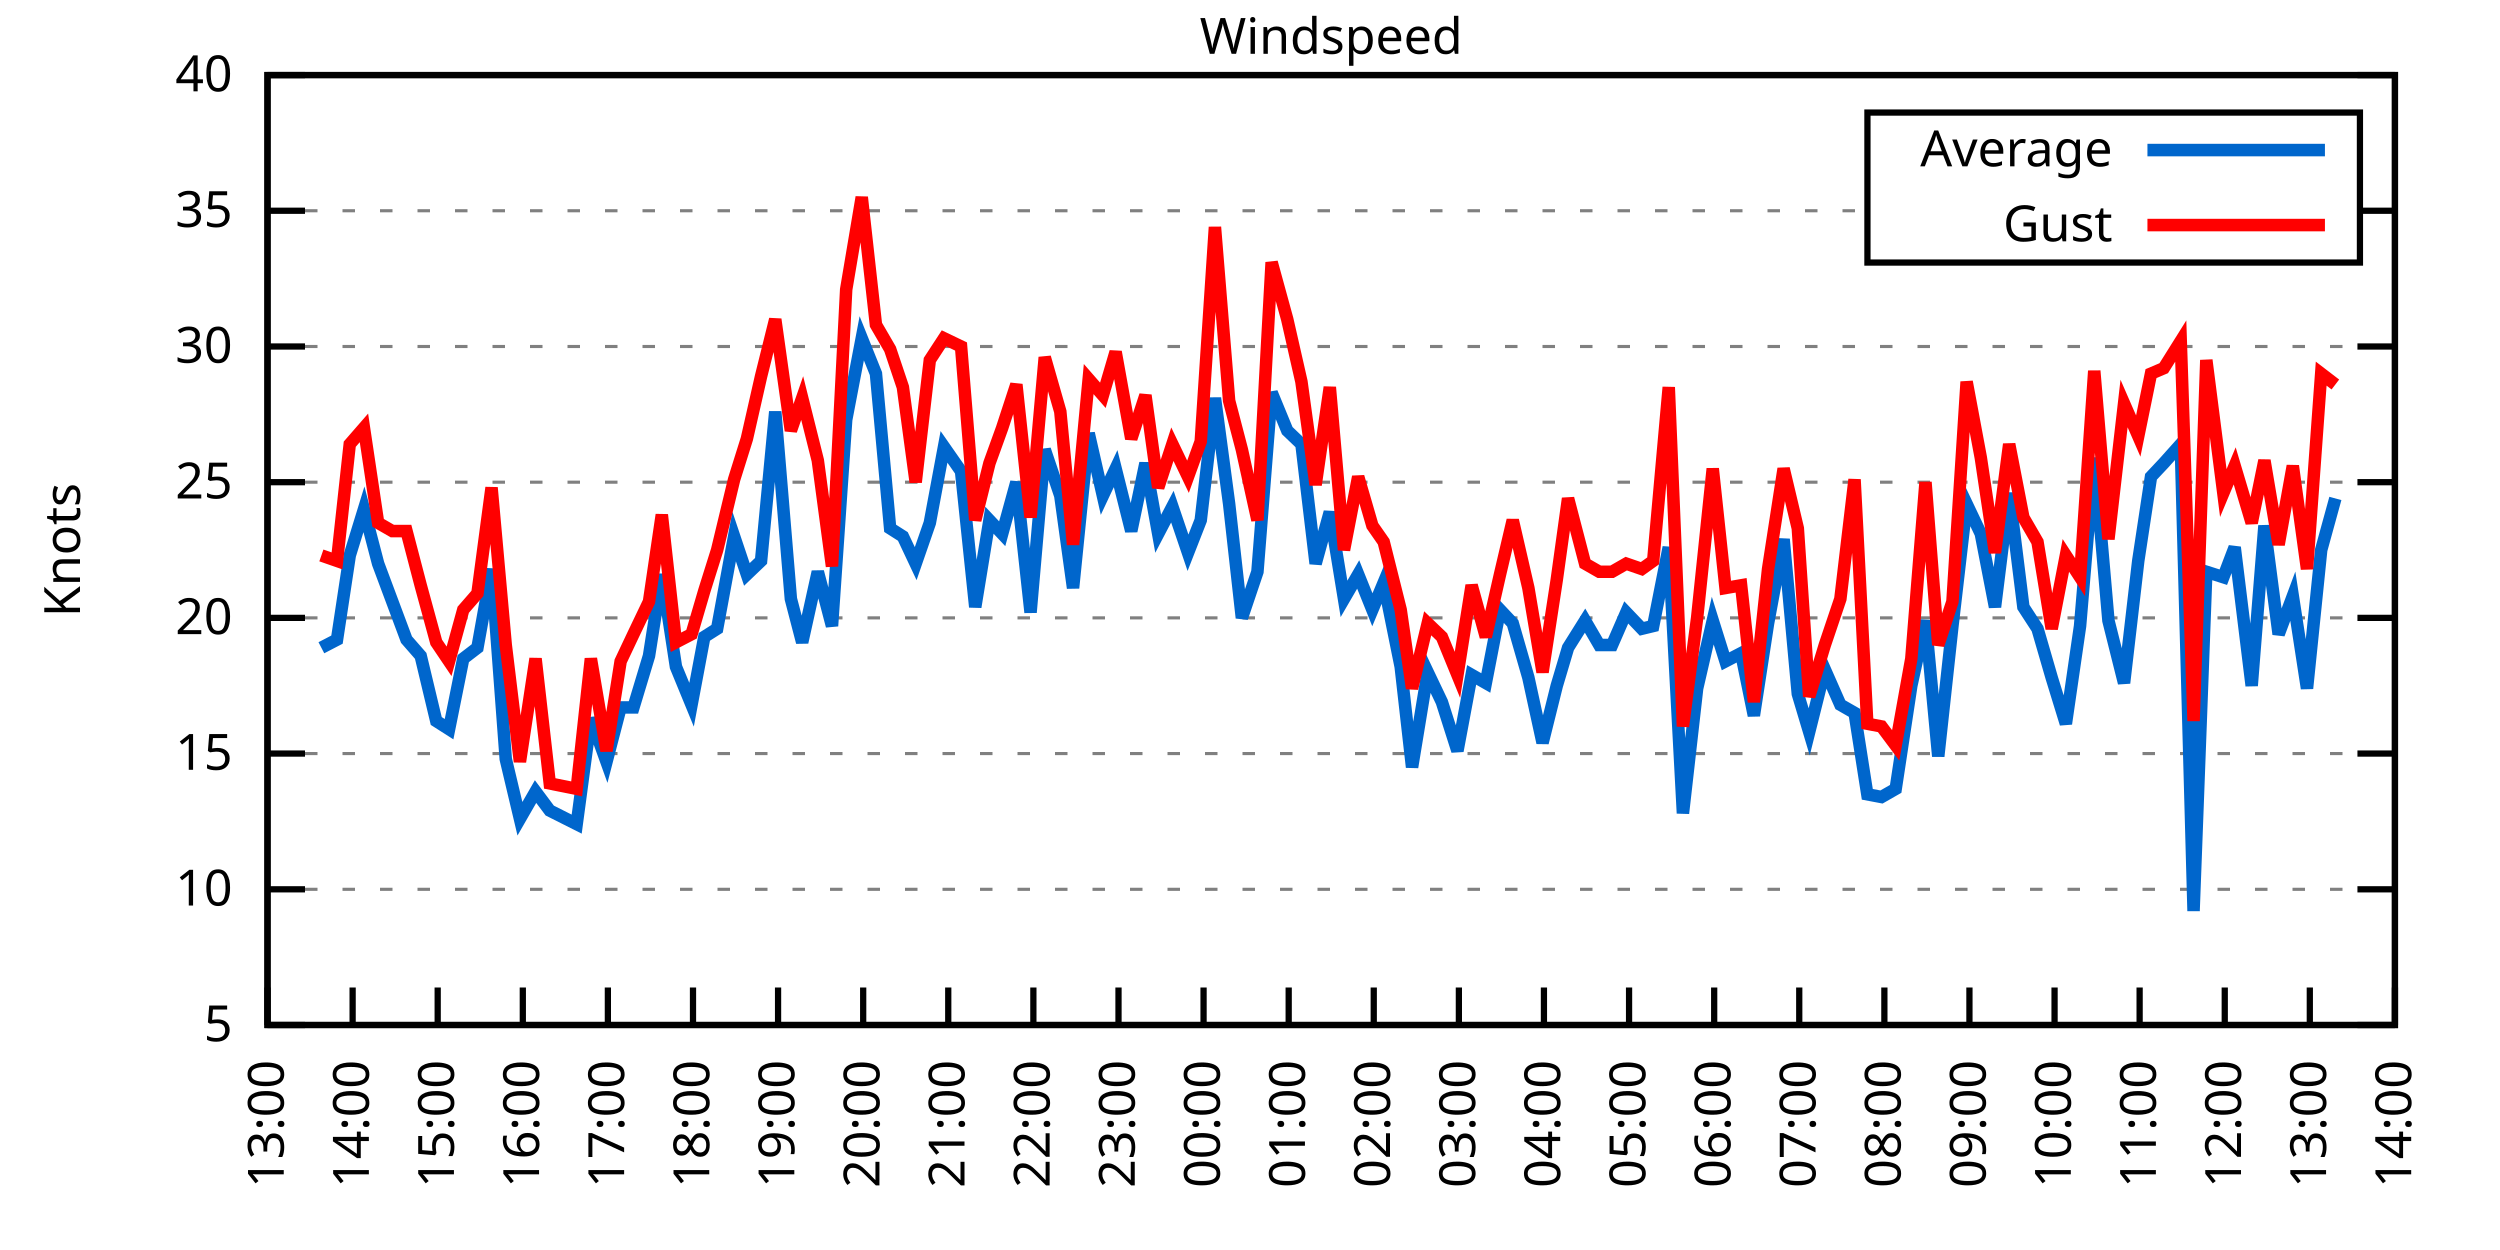
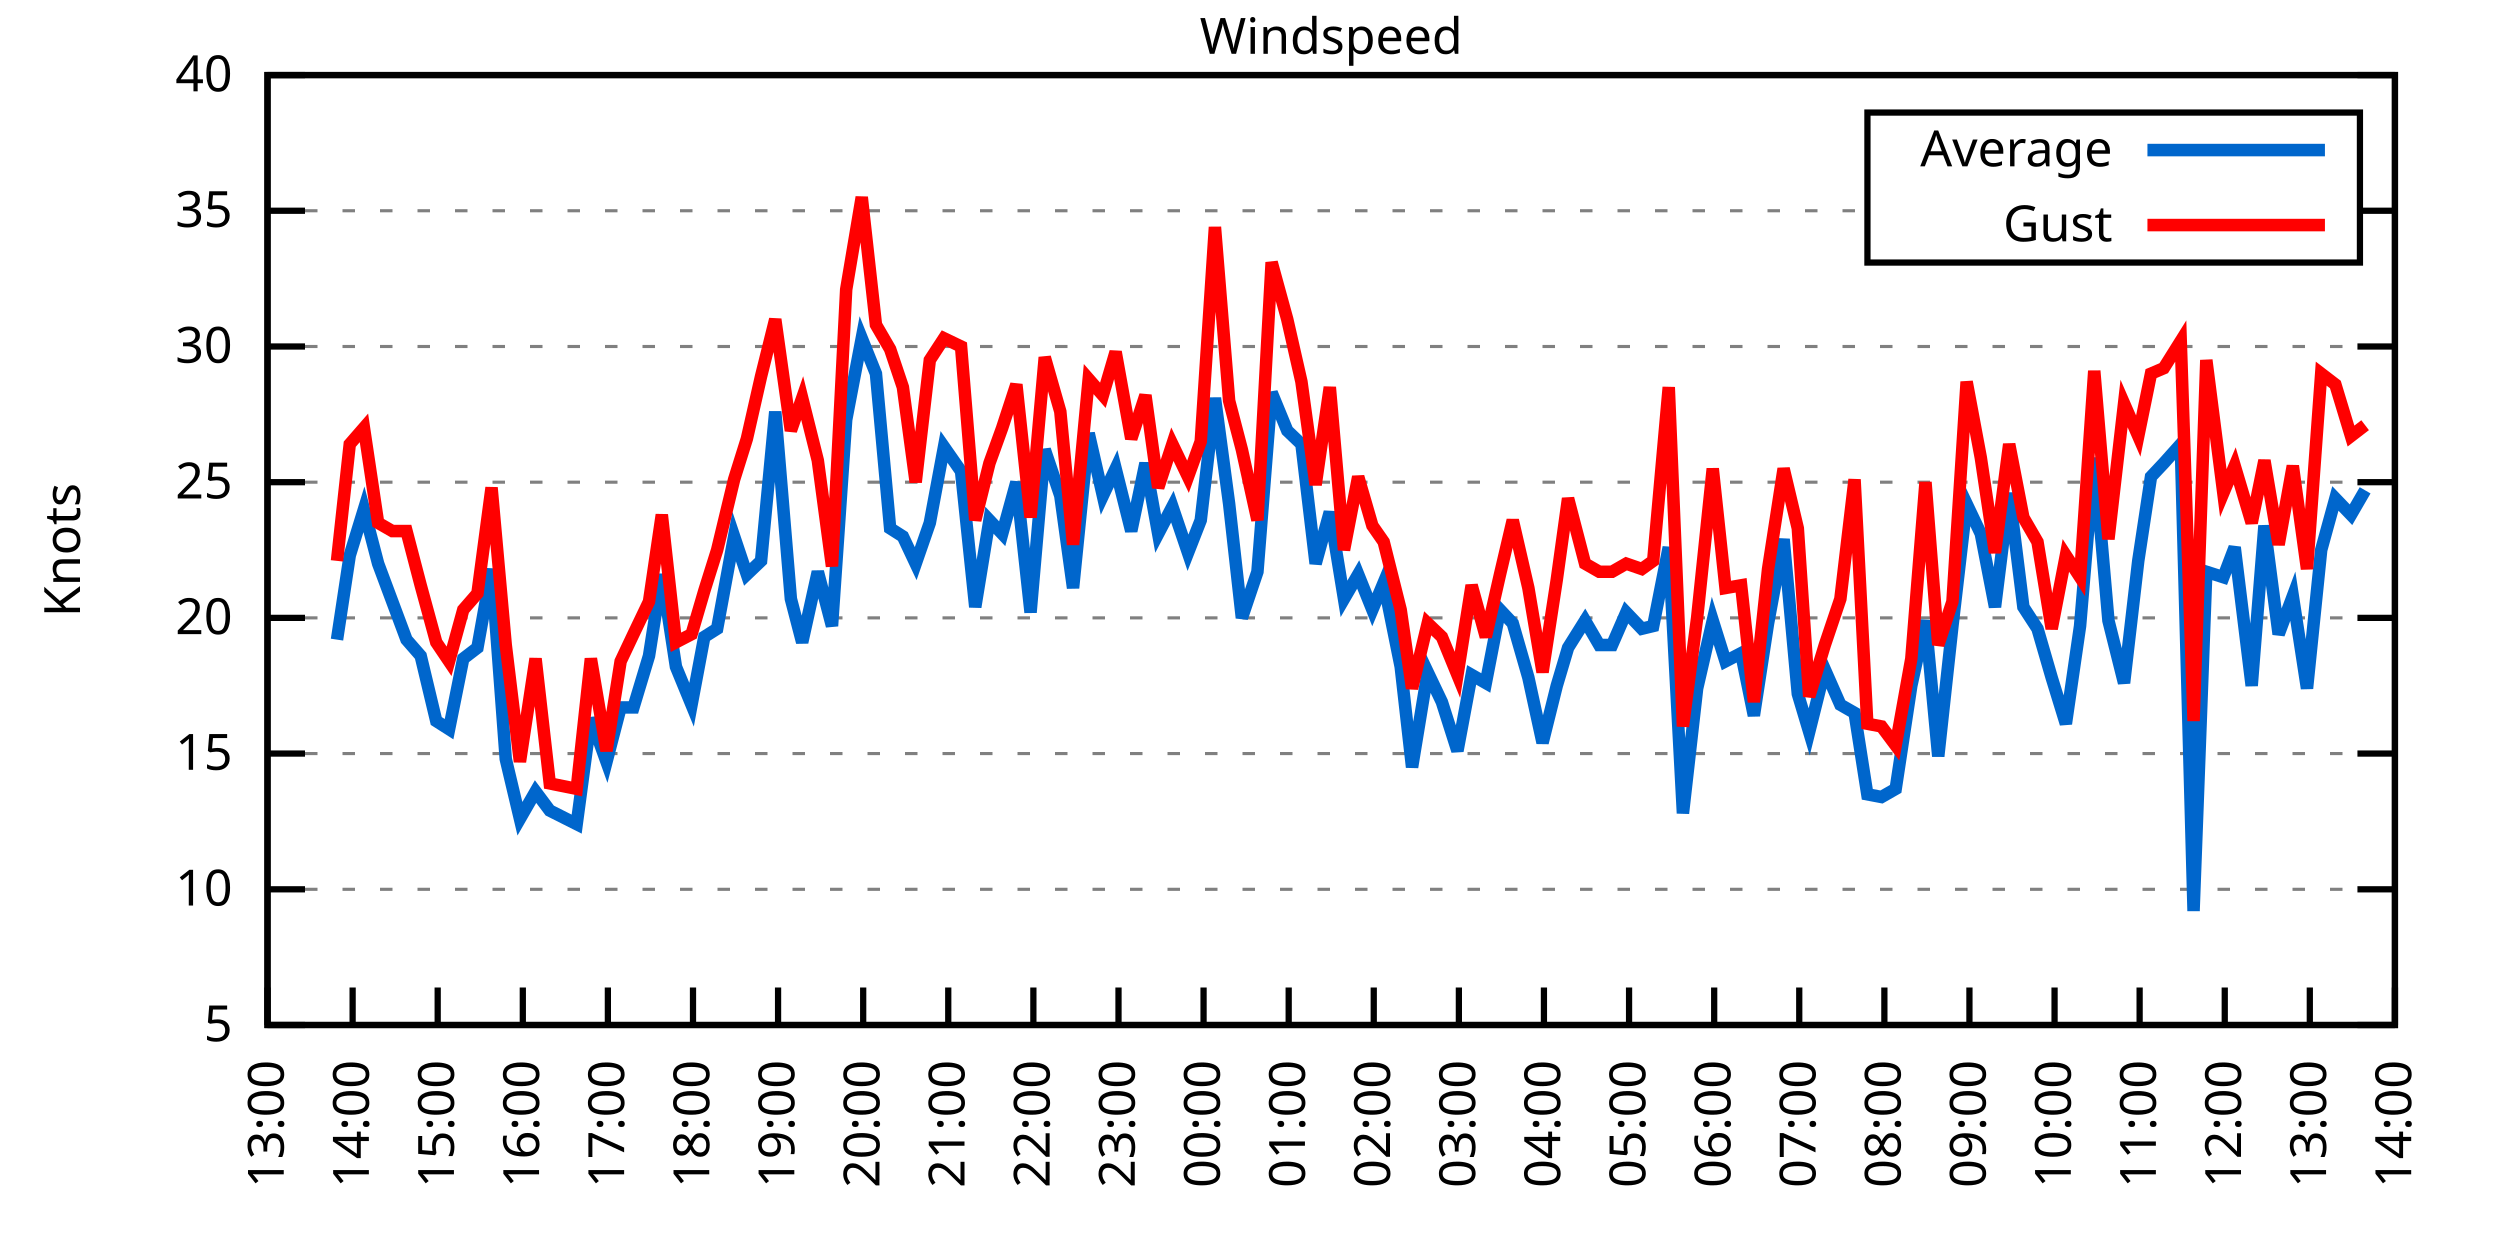
<svg xmlns="http://www.w3.org/2000/svg" xmlns:xlink="http://www.w3.org/1999/xlink" width="400" height="200" viewBox="0 0 400 200">
  <g id="gnuplot_canvas">
    <rect x="0" y="0" width="400" height="200" fill="none" />
    <defs>
      <circle id="gpDot" r="0.5" stroke-width="0.5" stroke="currentColor" />
      <path id="gpPt0" stroke-width="0.333" stroke="currentColor" d="M-1,0 h2 M0,-1 v2" />
      <path id="gpPt1" stroke-width="0.333" stroke="currentColor" d="M-1,-1 L1,1 M1,-1 L-1,1" />
      <path id="gpPt2" stroke-width="0.333" stroke="currentColor" d="M-1,0 L1,0 M0,-1 L0,1 M-1,-1 L1,1 M-1,1 L1,-1" />
      <rect id="gpPt3" stroke-width="0.333" stroke="currentColor" x="-1" y="-1" width="2" height="2" />
      <rect id="gpPt4" stroke-width="0.333" stroke="currentColor" fill="currentColor" x="-1" y="-1" width="2" height="2" />
      <circle id="gpPt5" stroke-width="0.333" stroke="currentColor" cx="0" cy="0" r="1" />
      <use xlink:href="#gpPt5" id="gpPt6" fill="currentColor" stroke="none" />
      <path id="gpPt7" stroke-width="0.333" stroke="currentColor" d="M0,-1.33 L-1.33,0.67 L1.33,0.67 z" />
      <use xlink:href="#gpPt7" id="gpPt8" fill="currentColor" stroke="none" />
      <use xlink:href="#gpPt7" id="gpPt9" stroke="currentColor" transform="rotate(180)" />
      <use xlink:href="#gpPt9" id="gpPt10" fill="currentColor" stroke="none" />
      <use xlink:href="#gpPt3" id="gpPt11" stroke="currentColor" transform="rotate(45)" />
      <use xlink:href="#gpPt11" id="gpPt12" fill="currentColor" stroke="none" />
      <path id="gpPt13" stroke-width="0.333" stroke="currentColor" d="M0,1.330 L1.265,0.411 L0.782,-1.067 L-0.782,-1.076 L-1.265,0.411 z" />
      <use xlink:href="#gpPt13" id="gpPt14" fill="currentColor" stroke="none" />
      <filter id="textbox" filterUnits="objectBoundingBox" x="0" y="0" height="1" width="1">
        <feFlood flood-color="white" flood-opacity="1" result="bgnd" />
        <feComposite in="SourceGraphic" in2="bgnd" operator="atop" />
      </filter>
      <filter id="greybox" filterUnits="objectBoundingBox" x="0" y="0" height="1" width="1">
        <feFlood flood-color="lightgrey" flood-opacity="1" result="grey" />
        <feComposite in="SourceGraphic" in2="grey" operator="atop" />
      </filter>
    </defs>
    <g fill="none" color="white" stroke="currentColor" stroke-width="1.00" stroke-linecap="butt" stroke-linejoin="miter">
</g>
    <g fill="none" color="black" stroke="currentColor" stroke-width="1.00" stroke-linecap="butt" stroke-linejoin="miter">
      <g stroke="none" shape-rendering="crispEdges">
        <polygon fill="rgb(255, 255, 255)" points="42.80,164.00 383.18,164.00 383.18,12.02 42.80,12.02 " />
      </g>
    </g>
    <g fill="none" color="black" stroke="currentColor" stroke-width="1.00" stroke-linecap="butt" stroke-linejoin="miter">
</g>
    <g fill="none" color="black" stroke="black" stroke-width="0.50" stroke-linecap="butt" stroke-linejoin="miter">
</g>
    <g fill="none" color="gray" stroke="currentColor" stroke-width="0.50" stroke-linecap="butt" stroke-linejoin="miter">
      <path stroke="gray" stroke-dasharray="2,4" class="gridline" d="M42.80,164.00 L383.19,164.00  " />
    </g>
    <g fill="none" color="gray" stroke="gray" stroke-width="1.00" stroke-linecap="butt" stroke-linejoin="miter">
</g>
    <g fill="none" color="black" stroke="currentColor" stroke-width="1.00" stroke-linecap="butt" stroke-linejoin="miter">
      <path stroke="black" d="M42.80,164.00 L48.80,164.00 M383.19,164.00 L377.19,164.00  " />
      <g transform="translate(37.20,166.60)" stroke="none" fill="black" font-family="Sans" font-size="8.00" text-anchor="end">
        <text>
          <tspan font-family="Sans"> 5</tspan>
        </text>
      </g>
    </g>
    <g fill="none" color="black" stroke="currentColor" stroke-width="1.00" stroke-linecap="butt" stroke-linejoin="miter">
</g>
    <g fill="none" color="black" stroke="black" stroke-width="0.50" stroke-linecap="butt" stroke-linejoin="miter">
</g>
    <g fill="none" color="gray" stroke="currentColor" stroke-width="0.50" stroke-linecap="butt" stroke-linejoin="miter">
      <path stroke="gray" stroke-dasharray="2,4" class="gridline" d="M42.80,142.29 L383.19,142.29  " />
    </g>
    <g fill="none" color="gray" stroke="gray" stroke-width="1.00" stroke-linecap="butt" stroke-linejoin="miter">
</g>
    <g fill="none" color="black" stroke="currentColor" stroke-width="1.00" stroke-linecap="butt" stroke-linejoin="miter">
      <path stroke="black" d="M42.80,142.29 L48.80,142.29 M383.19,142.29 L377.19,142.29  " />
      <g transform="translate(37.20,144.89)" stroke="none" fill="black" font-family="Sans" font-size="8.00" text-anchor="end">
        <text>
          <tspan font-family="Sans"> 10</tspan>
        </text>
      </g>
    </g>
    <g fill="none" color="black" stroke="currentColor" stroke-width="1.00" stroke-linecap="butt" stroke-linejoin="miter">
</g>
    <g fill="none" color="black" stroke="black" stroke-width="0.50" stroke-linecap="butt" stroke-linejoin="miter">
</g>
    <g fill="none" color="gray" stroke="currentColor" stroke-width="0.50" stroke-linecap="butt" stroke-linejoin="miter">
      <path stroke="gray" stroke-dasharray="2,4" class="gridline" d="M42.80,120.57 L383.19,120.57  " />
    </g>
    <g fill="none" color="gray" stroke="gray" stroke-width="1.00" stroke-linecap="butt" stroke-linejoin="miter">
</g>
    <g fill="none" color="black" stroke="currentColor" stroke-width="1.00" stroke-linecap="butt" stroke-linejoin="miter">
      <path stroke="black" d="M42.80,120.57 L48.80,120.57 M383.19,120.57 L377.19,120.57  " />
      <g transform="translate(37.20,123.17)" stroke="none" fill="black" font-family="Sans" font-size="8.00" text-anchor="end">
        <text>
          <tspan font-family="Sans"> 15</tspan>
        </text>
      </g>
    </g>
    <g fill="none" color="black" stroke="currentColor" stroke-width="1.00" stroke-linecap="butt" stroke-linejoin="miter">
</g>
    <g fill="none" color="black" stroke="black" stroke-width="0.50" stroke-linecap="butt" stroke-linejoin="miter">
</g>
    <g fill="none" color="gray" stroke="currentColor" stroke-width="0.50" stroke-linecap="butt" stroke-linejoin="miter">
      <path stroke="gray" stroke-dasharray="2,4" class="gridline" d="M42.80,98.86 L383.19,98.86  " />
    </g>
    <g fill="none" color="gray" stroke="gray" stroke-width="1.00" stroke-linecap="butt" stroke-linejoin="miter">
</g>
    <g fill="none" color="black" stroke="currentColor" stroke-width="1.00" stroke-linecap="butt" stroke-linejoin="miter">
      <path stroke="black" d="M42.80,98.86 L48.80,98.86 M383.19,98.86 L377.19,98.86  " />
      <g transform="translate(37.20,101.46)" stroke="none" fill="black" font-family="Sans" font-size="8.00" text-anchor="end">
        <text>
          <tspan font-family="Sans"> 20</tspan>
        </text>
      </g>
    </g>
    <g fill="none" color="black" stroke="currentColor" stroke-width="1.00" stroke-linecap="butt" stroke-linejoin="miter">
</g>
    <g fill="none" color="black" stroke="black" stroke-width="0.50" stroke-linecap="butt" stroke-linejoin="miter">
</g>
    <g fill="none" color="gray" stroke="currentColor" stroke-width="0.50" stroke-linecap="butt" stroke-linejoin="miter">
      <path stroke="gray" stroke-dasharray="2,4" class="gridline" d="M42.80,77.15 L383.19,77.15  " />
    </g>
    <g fill="none" color="gray" stroke="gray" stroke-width="1.00" stroke-linecap="butt" stroke-linejoin="miter">
</g>
    <g fill="none" color="black" stroke="currentColor" stroke-width="1.00" stroke-linecap="butt" stroke-linejoin="miter">
      <path stroke="black" d="M42.80,77.15 L48.80,77.15 M383.19,77.15 L377.19,77.15  " />
      <g transform="translate(37.20,79.75)" stroke="none" fill="black" font-family="Sans" font-size="8.00" text-anchor="end">
        <text>
          <tspan font-family="Sans"> 25</tspan>
        </text>
      </g>
    </g>
    <g fill="none" color="black" stroke="currentColor" stroke-width="1.00" stroke-linecap="butt" stroke-linejoin="miter">
</g>
    <g fill="none" color="black" stroke="black" stroke-width="0.50" stroke-linecap="butt" stroke-linejoin="miter">
</g>
    <g fill="none" color="gray" stroke="currentColor" stroke-width="0.50" stroke-linecap="butt" stroke-linejoin="miter">
      <path stroke="gray" stroke-dasharray="2,4" class="gridline" d="M42.80,55.44 L383.19,55.44  " />
    </g>
    <g fill="none" color="gray" stroke="gray" stroke-width="1.00" stroke-linecap="butt" stroke-linejoin="miter">
</g>
    <g fill="none" color="black" stroke="currentColor" stroke-width="1.00" stroke-linecap="butt" stroke-linejoin="miter">
      <path stroke="black" d="M42.80,55.44 L48.80,55.44 M383.19,55.44 L377.19,55.44  " />
      <g transform="translate(37.20,58.04)" stroke="none" fill="black" font-family="Sans" font-size="8.00" text-anchor="end">
        <text>
          <tspan font-family="Sans"> 30</tspan>
        </text>
      </g>
    </g>
    <g fill="none" color="black" stroke="currentColor" stroke-width="1.00" stroke-linecap="butt" stroke-linejoin="miter">
</g>
    <g fill="none" color="black" stroke="black" stroke-width="0.50" stroke-linecap="butt" stroke-linejoin="miter">
</g>
    <g fill="none" color="gray" stroke="currentColor" stroke-width="0.50" stroke-linecap="butt" stroke-linejoin="miter">
      <path stroke="gray" stroke-dasharray="2,4" class="gridline" d="M42.80,33.72 L298.79,33.72 M377.59,33.72 L383.19,33.72  " />
    </g>
    <g fill="none" color="gray" stroke="gray" stroke-width="1.00" stroke-linecap="butt" stroke-linejoin="miter">
</g>
    <g fill="none" color="black" stroke="currentColor" stroke-width="1.00" stroke-linecap="butt" stroke-linejoin="miter">
      <path stroke="black" d="M42.80,33.72 L48.80,33.72 M383.19,33.72 L377.19,33.72  " />
      <g transform="translate(37.20,36.32)" stroke="none" fill="black" font-family="Sans" font-size="8.00" text-anchor="end">
        <text>
          <tspan font-family="Sans"> 35</tspan>
        </text>
      </g>
    </g>
    <g fill="none" color="black" stroke="currentColor" stroke-width="1.00" stroke-linecap="butt" stroke-linejoin="miter">
</g>
    <g fill="none" color="black" stroke="black" stroke-width="0.50" stroke-linecap="butt" stroke-linejoin="miter">
</g>
    <g fill="none" color="gray" stroke="currentColor" stroke-width="0.50" stroke-linecap="butt" stroke-linejoin="miter">
      <path stroke="gray" stroke-dasharray="2,4" class="gridline" d="M42.80,12.01 L383.19,12.01  " />
    </g>
    <g fill="none" color="gray" stroke="gray" stroke-width="1.00" stroke-linecap="butt" stroke-linejoin="miter">
</g>
    <g fill="none" color="black" stroke="currentColor" stroke-width="1.00" stroke-linecap="butt" stroke-linejoin="miter">
      <path stroke="black" d="M42.80,12.01 L48.80,12.01 M383.19,12.01 L377.19,12.01  " />
      <g transform="translate(37.20,14.61)" stroke="none" fill="black" font-family="Sans" font-size="8.00" text-anchor="end">
        <text>
          <tspan font-family="Sans"> 40</tspan>
        </text>
      </g>
    </g>
    <g fill="none" color="black" stroke="currentColor" stroke-width="1.00" stroke-linecap="butt" stroke-linejoin="miter">
      <path stroke="black" d="M42.80,164.00 L42.80,158.00  " />
      <g transform="translate(45.40,169.60) rotate(270.00)" stroke="none" fill="black" font-family="Sans" font-size="8.00" text-anchor="end">
        <text>
          <tspan font-family="Sans">13:00</tspan>
        </text>
      </g>
    </g>
    <g fill="none" color="black" stroke="currentColor" stroke-width="1.00" stroke-linecap="butt" stroke-linejoin="miter">
      <path stroke="black" d="M56.42,164.00 L56.42,158.00  " />
      <g transform="translate(59.02,169.60) rotate(270.00)" stroke="none" fill="black" font-family="Sans" font-size="8.00" text-anchor="end">
        <text>
          <tspan font-family="Sans">14:00</tspan>
        </text>
      </g>
    </g>
    <g fill="none" color="black" stroke="currentColor" stroke-width="1.00" stroke-linecap="butt" stroke-linejoin="miter">
      <path stroke="black" d="M70.03,164.00 L70.03,158.00  " />
      <g transform="translate(72.63,169.60) rotate(270.00)" stroke="none" fill="black" font-family="Sans" font-size="8.00" text-anchor="end">
        <text>
          <tspan font-family="Sans">15:00</tspan>
        </text>
      </g>
    </g>
    <g fill="none" color="black" stroke="currentColor" stroke-width="1.00" stroke-linecap="butt" stroke-linejoin="miter">
      <path stroke="black" d="M83.65,164.00 L83.65,158.00  " />
      <g transform="translate(86.25,169.60) rotate(270.00)" stroke="none" fill="black" font-family="Sans" font-size="8.00" text-anchor="end">
        <text>
          <tspan font-family="Sans">16:00</tspan>
        </text>
      </g>
    </g>
    <g fill="none" color="black" stroke="currentColor" stroke-width="1.00" stroke-linecap="butt" stroke-linejoin="miter">
      <path stroke="black" d="M97.26,164.00 L97.26,158.00  " />
      <g transform="translate(99.86,169.60) rotate(270.00)" stroke="none" fill="black" font-family="Sans" font-size="8.00" text-anchor="end">
        <text>
          <tspan font-family="Sans">17:00</tspan>
        </text>
      </g>
    </g>
    <g fill="none" color="black" stroke="currentColor" stroke-width="1.00" stroke-linecap="butt" stroke-linejoin="miter">
      <path stroke="black" d="M110.88,164.00 L110.88,158.00  " />
      <g transform="translate(113.48,169.60) rotate(270.00)" stroke="none" fill="black" font-family="Sans" font-size="8.00" text-anchor="end">
        <text>
          <tspan font-family="Sans">18:00</tspan>
        </text>
      </g>
    </g>
    <g fill="none" color="black" stroke="currentColor" stroke-width="1.00" stroke-linecap="butt" stroke-linejoin="miter">
      <path stroke="black" d="M124.49,164.00 L124.49,158.00  " />
      <g transform="translate(127.09,169.60) rotate(270.00)" stroke="none" fill="black" font-family="Sans" font-size="8.00" text-anchor="end">
        <text>
          <tspan font-family="Sans">19:00</tspan>
        </text>
      </g>
    </g>
    <g fill="none" color="black" stroke="currentColor" stroke-width="1.00" stroke-linecap="butt" stroke-linejoin="miter">
      <path stroke="black" d="M138.11,164.00 L138.11,158.00  " />
      <g transform="translate(140.71,169.60) rotate(270.00)" stroke="none" fill="black" font-family="Sans" font-size="8.00" text-anchor="end">
        <text>
          <tspan font-family="Sans">20:00</tspan>
        </text>
      </g>
    </g>
    <g fill="none" color="black" stroke="currentColor" stroke-width="1.00" stroke-linecap="butt" stroke-linejoin="miter">
      <path stroke="black" d="M151.72,164.00 L151.72,158.00  " />
      <g transform="translate(154.32,169.60) rotate(270.00)" stroke="none" fill="black" font-family="Sans" font-size="8.00" text-anchor="end">
        <text>
          <tspan font-family="Sans">21:00</tspan>
        </text>
      </g>
    </g>
    <g fill="none" color="black" stroke="currentColor" stroke-width="1.00" stroke-linecap="butt" stroke-linejoin="miter">
      <path stroke="black" d="M165.34,164.00 L165.34,158.00  " />
      <g transform="translate(167.94,169.60) rotate(270.00)" stroke="none" fill="black" font-family="Sans" font-size="8.00" text-anchor="end">
        <text>
          <tspan font-family="Sans">22:00</tspan>
        </text>
      </g>
    </g>
    <g fill="none" color="black" stroke="currentColor" stroke-width="1.00" stroke-linecap="butt" stroke-linejoin="miter">
      <path stroke="black" d="M178.96,164.00 L178.96,158.00  " />
      <g transform="translate(181.56,169.60) rotate(270.00)" stroke="none" fill="black" font-family="Sans" font-size="8.00" text-anchor="end">
        <text>
          <tspan font-family="Sans">23:00</tspan>
        </text>
      </g>
    </g>
    <g fill="none" color="black" stroke="currentColor" stroke-width="1.00" stroke-linecap="butt" stroke-linejoin="miter">
      <path stroke="black" d="M192.57,164.00 L192.57,158.00  " />
      <g transform="translate(195.17,169.60) rotate(270.00)" stroke="none" fill="black" font-family="Sans" font-size="8.00" text-anchor="end">
        <text>
          <tspan font-family="Sans">00:00</tspan>
        </text>
      </g>
    </g>
    <g fill="none" color="black" stroke="currentColor" stroke-width="1.00" stroke-linecap="butt" stroke-linejoin="miter">
      <path stroke="black" d="M206.19,164.00 L206.19,158.00  " />
      <g transform="translate(208.79,169.60) rotate(270.00)" stroke="none" fill="black" font-family="Sans" font-size="8.00" text-anchor="end">
        <text>
          <tspan font-family="Sans">01:00</tspan>
        </text>
      </g>
    </g>
    <g fill="none" color="black" stroke="currentColor" stroke-width="1.00" stroke-linecap="butt" stroke-linejoin="miter">
      <path stroke="black" d="M219.80,164.00 L219.80,158.00  " />
      <g transform="translate(222.40,169.60) rotate(270.00)" stroke="none" fill="black" font-family="Sans" font-size="8.00" text-anchor="end">
        <text>
          <tspan font-family="Sans">02:00</tspan>
        </text>
      </g>
    </g>
    <g fill="none" color="black" stroke="currentColor" stroke-width="1.00" stroke-linecap="butt" stroke-linejoin="miter">
      <path stroke="black" d="M233.42,164.00 L233.42,158.00  " />
      <g transform="translate(236.02,169.60) rotate(270.00)" stroke="none" fill="black" font-family="Sans" font-size="8.00" text-anchor="end">
        <text>
          <tspan font-family="Sans">03:00</tspan>
        </text>
      </g>
    </g>
    <g fill="none" color="black" stroke="currentColor" stroke-width="1.00" stroke-linecap="butt" stroke-linejoin="miter">
      <path stroke="black" d="M247.03,164.00 L247.03,158.00  " />
      <g transform="translate(249.63,169.60) rotate(270.00)" stroke="none" fill="black" font-family="Sans" font-size="8.00" text-anchor="end">
        <text>
          <tspan font-family="Sans">04:00</tspan>
        </text>
      </g>
    </g>
    <g fill="none" color="black" stroke="currentColor" stroke-width="1.00" stroke-linecap="butt" stroke-linejoin="miter">
      <path stroke="black" d="M260.65,164.00 L260.65,158.00  " />
      <g transform="translate(263.25,169.60) rotate(270.00)" stroke="none" fill="black" font-family="Sans" font-size="8.00" text-anchor="end">
        <text>
          <tspan font-family="Sans">05:00</tspan>
        </text>
      </g>
    </g>
    <g fill="none" color="black" stroke="currentColor" stroke-width="1.00" stroke-linecap="butt" stroke-linejoin="miter">
      <path stroke="black" d="M274.27,164.00 L274.27,158.00  " />
      <g transform="translate(276.87,169.60) rotate(270.00)" stroke="none" fill="black" font-family="Sans" font-size="8.00" text-anchor="end">
        <text>
          <tspan font-family="Sans">06:00</tspan>
        </text>
      </g>
    </g>
    <g fill="none" color="black" stroke="currentColor" stroke-width="1.00" stroke-linecap="butt" stroke-linejoin="miter">
      <path stroke="black" d="M287.88,164.00 L287.88,158.00  " />
      <g transform="translate(290.48,169.60) rotate(270.00)" stroke="none" fill="black" font-family="Sans" font-size="8.00" text-anchor="end">
        <text>
          <tspan font-family="Sans">07:00</tspan>
        </text>
      </g>
    </g>
    <g fill="none" color="black" stroke="currentColor" stroke-width="1.00" stroke-linecap="butt" stroke-linejoin="miter">
      <path stroke="black" d="M301.50,164.00 L301.50,158.00  " />
      <g transform="translate(304.10,169.60) rotate(270.00)" stroke="none" fill="black" font-family="Sans" font-size="8.00" text-anchor="end">
        <text>
          <tspan font-family="Sans">08:00</tspan>
        </text>
      </g>
    </g>
    <g fill="none" color="black" stroke="currentColor" stroke-width="1.00" stroke-linecap="butt" stroke-linejoin="miter">
      <path stroke="black" d="M315.11,164.00 L315.11,158.00  " />
      <g transform="translate(317.71,169.60) rotate(270.00)" stroke="none" fill="black" font-family="Sans" font-size="8.00" text-anchor="end">
        <text>
          <tspan font-family="Sans">09:00</tspan>
        </text>
      </g>
    </g>
    <g fill="none" color="black" stroke="currentColor" stroke-width="1.00" stroke-linecap="butt" stroke-linejoin="miter">
      <path stroke="black" d="M328.73,164.00 L328.73,158.00  " />
      <g transform="translate(331.33,169.60) rotate(270.00)" stroke="none" fill="black" font-family="Sans" font-size="8.00" text-anchor="end">
        <text>
          <tspan font-family="Sans">10:00</tspan>
        </text>
      </g>
    </g>
    <g fill="none" color="black" stroke="currentColor" stroke-width="1.00" stroke-linecap="butt" stroke-linejoin="miter">
      <path stroke="black" d="M342.34,164.00 L342.34,158.00  " />
      <g transform="translate(344.94,169.60) rotate(270.00)" stroke="none" fill="black" font-family="Sans" font-size="8.00" text-anchor="end">
        <text>
          <tspan font-family="Sans">11:00</tspan>
        </text>
      </g>
    </g>
    <g fill="none" color="black" stroke="currentColor" stroke-width="1.00" stroke-linecap="butt" stroke-linejoin="miter">
      <path stroke="black" d="M355.96,164.00 L355.96,158.00  " />
      <g transform="translate(358.56,169.60) rotate(270.00)" stroke="none" fill="black" font-family="Sans" font-size="8.00" text-anchor="end">
        <text>
          <tspan font-family="Sans">12:00</tspan>
        </text>
      </g>
    </g>
    <g fill="none" color="black" stroke="currentColor" stroke-width="1.00" stroke-linecap="butt" stroke-linejoin="miter">
      <path stroke="black" d="M369.57,164.00 L369.57,158.00  " />
      <g transform="translate(372.17,169.60) rotate(270.00)" stroke="none" fill="black" font-family="Sans" font-size="8.00" text-anchor="end">
        <text>
          <tspan font-family="Sans">13:00</tspan>
        </text>
      </g>
    </g>
    <g fill="none" color="black" stroke="currentColor" stroke-width="1.00" stroke-linecap="butt" stroke-linejoin="miter">
      <path stroke="black" d="M383.19,164.00 L383.19,158.00  " />
      <g transform="translate(385.79,169.60) rotate(270.00)" stroke="none" fill="black" font-family="Sans" font-size="8.00" text-anchor="end">
        <text>
          <tspan font-family="Sans">14:00</tspan>
        </text>
      </g>
    </g>
    <g fill="none" color="black" stroke="currentColor" stroke-width="1.00" stroke-linecap="butt" stroke-linejoin="miter">
</g>
    <g fill="none" color="black" stroke="currentColor" stroke-width="1.00" stroke-linecap="butt" stroke-linejoin="miter">
      <path stroke="black" d="M42.80,12.01 L42.80,164.00 L383.19,164.00 L383.19,12.01 L42.80,12.01 Z  " />
    </g>
    <g fill="none" color="black" stroke="currentColor" stroke-width="1.00" stroke-linecap="butt" stroke-linejoin="miter">
</g>
    <g fill="none" color="black" stroke="currentColor" stroke-width="1.00" stroke-linecap="butt" stroke-linejoin="miter">
      <path stroke="black" d="M298.79,42.01 L298.79,18.01 L377.59,18.01 L377.59,42.01 L298.79,42.01 Z  " />
    </g>
    <g id="Windspeed_plot_1">
      <g fill="none" color="white" stroke="black" stroke-width="2.00" stroke-linecap="butt" stroke-linejoin="miter">
</g>
      <g fill="none" color="black" stroke="currentColor" stroke-width="2.00" stroke-linecap="butt" stroke-linejoin="miter">
        <g transform="translate(337.99,26.61)" stroke="none" fill="black" font-family="Sans" font-size="8.00" text-anchor="end">
          <text>
            <tspan font-family="Sans">Average</tspan>
          </text>
        </g>
      </g>
      <g fill="none" color="black" stroke="currentColor" stroke-width="2.00" stroke-linecap="butt" stroke-linejoin="miter">
-         <path stroke="rgb(  0, 102, 204)" d="M343.59,24.01 L371.99,24.01 M51.42,103.64 L53.92,102.34 L55.96,88.87 L58.23,81.49 L60.50,90.18 L62.77,96.26   L65.04,102.34 L67.31,104.94 L69.80,115.36 L71.85,116.67 L74.12,105.38 L76.39,103.64 L78.65,91.04 L80.92,121.44   L83.19,131.00 L85.69,126.65 L87.96,129.69 L92.27,131.86 L94.54,114.93 L97.04,121.88 L99.30,113.19 L101.35,113.19   L103.84,104.94 L105.89,91.91 L108.15,106.68 L110.65,112.76 L112.69,101.90 L114.74,100.60 L117.46,85.83 L119.50,91.91   L121.77,89.74 L124.04,65.86 L126.54,95.82 L128.35,102.77 L130.85,91.48 L133.12,100.16 L135.39,67.16 L137.88,54.13   L140.15,59.78 L142.42,84.53 L144.46,85.83 L146.51,90.18 L148.77,83.66 L151.04,71.50 L153.77,75.41 L156.04,97.12   L158.31,83.23 L160.35,85.40 L162.62,77.15 L164.89,97.99 L167.16,71.94 L169.65,79.32 L171.69,94.08 L174.19,69.33   L176.46,79.32 L178.50,74.98 L181.00,84.97 L183.27,74.11 L185.31,85.40 L187.58,81.06 L190.08,88.44 L192.12,83.23   L194.39,63.69 L196.66,80.62 L198.70,98.86 L201.19,91.48 L203.46,62.82 L205.96,68.90 L208.23,71.07 L210.50,90.18   L212.77,81.93 L215.04,95.82 L217.31,91.91 L219.58,97.56 L221.39,93.22 L224.11,106.68 L225.93,122.75 L228.43,107.55   L230.70,112.32 L233.19,120.14 L235.46,107.98 L237.73,109.28 L240.00,97.56 L242.04,99.73 L244.54,108.42 L246.81,118.84   L249.08,109.72 L250.89,103.64 L253.61,99.30 L255.88,103.20 L257.93,103.20 L260.20,97.99 L262.69,100.60 L264.51,100.16   L267.00,87.57 L269.27,130.13 L271.54,110.15 L274.04,99.30 L276.08,105.81 L278.58,104.51 L280.62,114.49 L282.89,99.73   L285.38,86.27 L287.65,111.02 L289.47,117.10 L291.97,107.11 L294.46,112.76 L296.73,114.06 L298.77,127.09 L301.04,127.52   L303.31,126.22 L305.81,109.72 L308.08,99.30 L310.12,121.01 L312.39,100.16 L314.66,80.62 L316.93,85.40 L319.20,97.12   L321.47,78.89 L323.74,97.12 L326.00,100.60 L328.27,108.42 L330.54,115.80 L332.81,100.16 L335.08,73.24 L337.35,99.30   L339.85,109.28 L342.12,89.74 L344.16,76.28 L346.20,74.11 L348.92,71.07 L350.97,145.76 L353.01,91.48 L355.73,92.35   L357.55,87.57 L360.27,109.72 L362.31,84.10 L364.58,101.47 L366.85,95.39 L369.12,110.15 L371.39,88.00 L373.66,79.75    " />
+         <path stroke="rgb(  0, 102, 204)" d="M343.59,24.01 L371.99,24.01 M53.92,102.34 L55.96,88.87 L58.23,81.49 L60.50,90.18 L62.77,96.26 L65.04,102.34   L67.31,104.94 L69.80,115.36 L71.85,116.67 L74.12,105.38 L76.39,103.64 L78.65,91.04 L80.92,121.44 L83.19,131.00   L85.69,126.65 L87.96,129.69 L92.27,131.86 L94.54,114.93 L97.04,121.88 L99.30,113.19 L101.35,113.19 L103.84,104.94   L105.89,91.91 L108.15,106.68 L110.65,112.76 L112.69,101.90 L114.74,100.60 L117.46,85.83 L119.50,91.91 L121.77,89.74   L124.04,65.86 L126.54,95.82 L128.35,102.77 L130.85,91.48 L133.12,100.16 L135.39,67.16 L137.88,54.13 L140.15,59.78   L142.42,84.53 L144.46,85.83 L146.51,90.18 L148.77,83.66 L151.04,71.50 L153.77,75.41 L156.04,97.12 L158.31,83.23   L160.35,85.40 L162.62,77.15 L164.89,97.99 L167.16,71.94 L169.65,79.32 L171.69,94.08 L174.19,69.33 L176.46,79.32   L178.50,74.98 L181.00,84.97 L183.27,74.11 L185.31,85.40 L187.58,81.06 L190.08,88.44 L192.12,83.23 L194.39,63.69   L196.66,80.62 L198.70,98.86 L201.19,91.48 L203.46,62.82 L205.96,68.90 L208.23,71.07 L210.50,90.18 L212.77,81.93   L215.04,95.82 L217.31,91.91 L219.58,97.56 L221.39,93.22 L224.11,106.68 L225.93,122.75 L228.43,107.55 L230.70,112.32   L233.19,120.14 L235.46,107.98 L237.73,109.28 L240.00,97.56 L242.04,99.73 L244.54,108.42 L246.81,118.84 L249.08,109.72   L250.89,103.64 L253.61,99.30 L255.88,103.20 L257.93,103.20 L260.20,97.99 L262.69,100.60 L264.51,100.16 L267.00,87.57   L269.27,130.13 L271.54,110.15 L274.04,99.30 L276.08,105.81 L278.58,104.51 L280.62,114.49 L282.89,99.73 L285.38,86.27   L287.65,111.02 L289.47,117.10 L291.97,107.11 L294.46,112.76 L296.73,114.06 L298.77,127.09 L301.04,127.52 L303.31,126.22   L305.81,109.72 L308.08,99.30 L310.12,121.01 L312.39,100.16 L314.66,80.62 L316.93,85.40 L319.20,97.12 L321.47,78.89   L323.74,97.12 L326.00,100.60 L328.27,108.42 L330.54,115.80 L332.81,100.16 L335.08,73.24 L337.35,99.30 L339.85,109.28   L342.12,89.74 L344.16,76.28 L346.20,74.11 L348.92,71.07 L350.97,145.76 L353.01,91.48 L355.73,92.35 L357.55,87.57   L360.27,109.72 L362.31,84.10 L364.58,101.47 L366.85,95.39 L369.12,110.15 L371.39,88.00 L373.66,79.75 L376.16,82.36   L378.42,78.45  " />
      </g>
    </g>
    <g id="Windspeed_plot_2">
      <g fill="none" color="black" stroke="currentColor" stroke-width="2.00" stroke-linecap="butt" stroke-linejoin="miter">
        <g transform="translate(337.99,38.61)" stroke="none" fill="black" font-family="Sans" font-size="8.00" text-anchor="end">
          <text>
            <tspan font-family="Sans">Gust</tspan>
          </text>
        </g>
      </g>
      <g fill="none" color="black" stroke="currentColor" stroke-width="2.00" stroke-linecap="butt" stroke-linejoin="miter">
-         <path stroke="rgb(255,   0,   0)" d="M343.59,36.01 L371.99,36.01 M51.42,88.87 L53.92,89.74 L55.96,71.07 L58.23,68.46 L60.50,83.66 L62.77,84.97   L65.04,84.97 L67.31,93.65 L69.80,102.77 L71.85,105.81 L74.12,97.56 L76.39,94.95 L78.65,78.02 L80.92,103.20   L83.19,121.88 L85.69,105.38 L87.96,125.35 L92.27,126.22 L94.54,105.38 L97.04,120.14 L99.30,105.81 L101.35,101.47   L103.84,96.26 L105.89,82.36 L108.15,102.77 L110.65,101.47 L112.69,94.52 L114.74,88.00 L117.46,76.71 L119.50,70.20   L121.77,60.21 L124.04,51.09 L126.54,68.90 L128.35,63.69 L130.85,73.67 L133.12,90.61 L135.39,46.32 L137.88,31.55   L140.15,51.96 L142.42,55.87 L144.46,61.95 L146.51,77.15 L148.77,57.61 L151.04,54.13 L153.77,55.44 L156.04,83.23   L158.31,74.11 L160.35,68.46 L162.62,61.52 L164.89,82.79 L167.16,57.17 L169.65,65.86 L171.69,87.14 L174.19,60.65   L176.46,63.25 L178.50,56.30 L181.00,70.20 L183.27,63.25 L185.31,78.02 L187.58,71.07 L190.08,76.28 L192.12,70.63   L194.39,36.33 L196.66,64.12 L198.70,71.94 L201.19,83.23 L203.46,41.97 L205.96,51.09 L208.23,61.08 L210.50,77.58   L212.77,61.95 L215.04,88.00 L217.31,76.28 L219.58,84.10 L221.39,86.70 L224.11,97.56 L225.93,110.15 L228.43,99.73   L230.70,101.90 L233.19,107.98 L235.46,93.65 L237.73,101.90 L240.00,91.91 L242.04,83.23 L244.54,94.08 L246.81,107.55   L249.08,92.78 L250.89,79.75 L253.61,90.18 L255.88,91.48 L257.93,91.48 L260.20,90.18 L262.69,91.04 L264.51,89.74   L267.00,61.95 L269.27,116.23 L271.54,98.86 L274.04,74.98 L276.08,94.08 L278.58,93.65 L280.62,112.32 L282.89,91.04   L285.38,74.98 L287.65,84.53 L289.47,111.45 L291.97,103.20 L294.46,95.82 L296.73,76.71 L298.77,115.80 L301.04,116.23   L303.31,119.27 L305.81,105.38 L308.08,77.15 L310.12,103.20 L312.39,96.26 L314.66,61.08 L316.93,73.24 L319.20,88.44   L321.47,71.07 L323.74,82.79 L326.00,86.70 L328.27,100.60 L330.54,88.87 L332.81,92.35 L335.08,59.34 L337.35,86.27   L339.85,64.56 L342.12,69.77 L344.16,59.78 L346.20,58.91 L348.92,54.57 L350.97,115.36 L353.01,57.61 L355.73,78.89   L357.55,74.54 L360.27,83.66 L362.31,73.67 L364.58,87.14 L366.85,74.54 L369.12,91.04 L371.39,59.78 L373.66,61.52    " />
+         <path stroke="rgb(255,   0,   0)" d="M343.59,36.01 L371.99,36.01 M53.92,89.74 L55.96,71.07 L58.23,68.46 L60.50,83.66 L62.77,84.97 L65.04,84.97   L67.31,93.65 L69.80,102.77 L71.85,105.81 L74.12,97.56 L76.39,94.95 L78.65,78.02 L80.92,103.20 L83.19,121.88   L85.69,105.38 L87.96,125.35 L92.27,126.22 L94.54,105.38 L97.04,120.14 L99.30,105.81 L101.35,101.47 L103.84,96.26   L105.89,82.36 L108.15,102.77 L110.65,101.47 L112.69,94.52 L114.74,88.00 L117.46,76.71 L119.50,70.20 L121.77,60.21   L124.04,51.09 L126.54,68.90 L128.35,63.69 L130.85,73.67 L133.12,90.61 L135.39,46.32 L137.88,31.55 L140.15,51.96   L142.42,55.87 L144.46,61.95 L146.51,77.15 L148.77,57.61 L151.04,54.13 L153.77,55.44 L156.04,83.23 L158.31,74.11   L160.35,68.46 L162.62,61.52 L164.89,82.79 L167.16,57.17 L169.65,65.86 L171.69,87.14 L174.19,60.65 L176.46,63.25   L178.50,56.30 L181.00,70.20 L183.27,63.25 L185.31,78.02 L187.58,71.07 L190.08,76.28 L192.12,70.63 L194.39,36.33   L196.66,64.12 L198.70,71.94 L201.19,83.23 L203.46,41.97 L205.96,51.09 L208.23,61.08 L210.50,77.58 L212.77,61.95   L215.04,88.00 L217.31,76.28 L219.58,84.10 L221.39,86.70 L224.11,97.56 L225.93,110.15 L228.43,99.73 L230.70,101.90   L233.19,107.98 L235.46,93.65 L237.73,101.90 L240.00,91.91 L242.04,83.23 L244.54,94.08 L246.81,107.55 L249.08,92.78   L250.89,79.75 L253.61,90.18 L255.88,91.48 L257.93,91.48 L260.20,90.18 L262.69,91.04 L264.51,89.74 L267.00,61.95   L269.27,116.23 L271.54,98.86 L274.04,74.98 L276.08,94.08 L278.58,93.65 L280.62,112.32 L282.89,91.04 L285.38,74.98   L287.65,84.53 L289.47,111.45 L291.97,103.20 L294.46,95.82 L296.73,76.71 L298.77,115.80 L301.04,116.23 L303.31,119.27   L305.81,105.38 L308.08,77.15 L310.12,103.20 L312.39,96.26 L314.66,61.08 L316.93,73.24 L319.20,88.44 L321.47,71.07   L323.74,82.79 L326.00,86.70 L328.27,100.60 L330.54,88.87 L332.81,92.35 L335.08,59.34 L337.35,86.27 L339.85,64.56   L342.12,69.77 L344.16,59.78 L346.20,58.91 L348.92,54.57 L350.97,115.36 L353.01,57.61 L355.73,78.89 L357.55,74.54   L360.27,83.66 L362.31,73.67 L364.58,87.14 L366.85,74.54 L369.12,91.04 L371.39,59.78 L373.66,61.52 L376.16,69.77   L378.42,68.03  " />
      </g>
    </g>
    <g fill="none" color="black" stroke="currentColor" stroke-width="2.00" stroke-linecap="butt" stroke-linejoin="miter">
</g>
    <g fill="none" color="black" stroke="black" stroke-width="1.00" stroke-linecap="butt" stroke-linejoin="miter">
</g>
    <g fill="none" color="black" stroke="currentColor" stroke-width="1.00" stroke-linecap="butt" stroke-linejoin="miter">
      <path stroke="black" d="M42.80,12.01 L42.80,164.00 L383.19,164.00 L383.19,12.01 L42.80,12.01 Z  " />
      <g transform="translate(12.80,88.01) rotate(270.00)" stroke="none" fill="black" font-family="Sans" font-size="8.00" text-anchor="middle">
        <text>
          <tspan font-family="Sans">Knots</tspan>
        </text>
      </g>
    </g>
    <g fill="none" color="black" stroke="currentColor" stroke-width="1.00" stroke-linecap="butt" stroke-linejoin="miter">
</g>
    <g fill="none" color="black" stroke="currentColor" stroke-width="1.00" stroke-linecap="butt" stroke-linejoin="miter">
      <g transform="translate(212.99,8.61)" stroke="none" fill="black" font-family="Sans" font-size="8.00" text-anchor="middle">
        <text>
          <tspan font-family="Sans">Windspeed</tspan>
        </text>
      </g>
    </g>
    <g fill="none" color="black" stroke="currentColor" stroke-width="1.00" stroke-linecap="butt" stroke-linejoin="miter">
</g>
  </g>
</svg>
